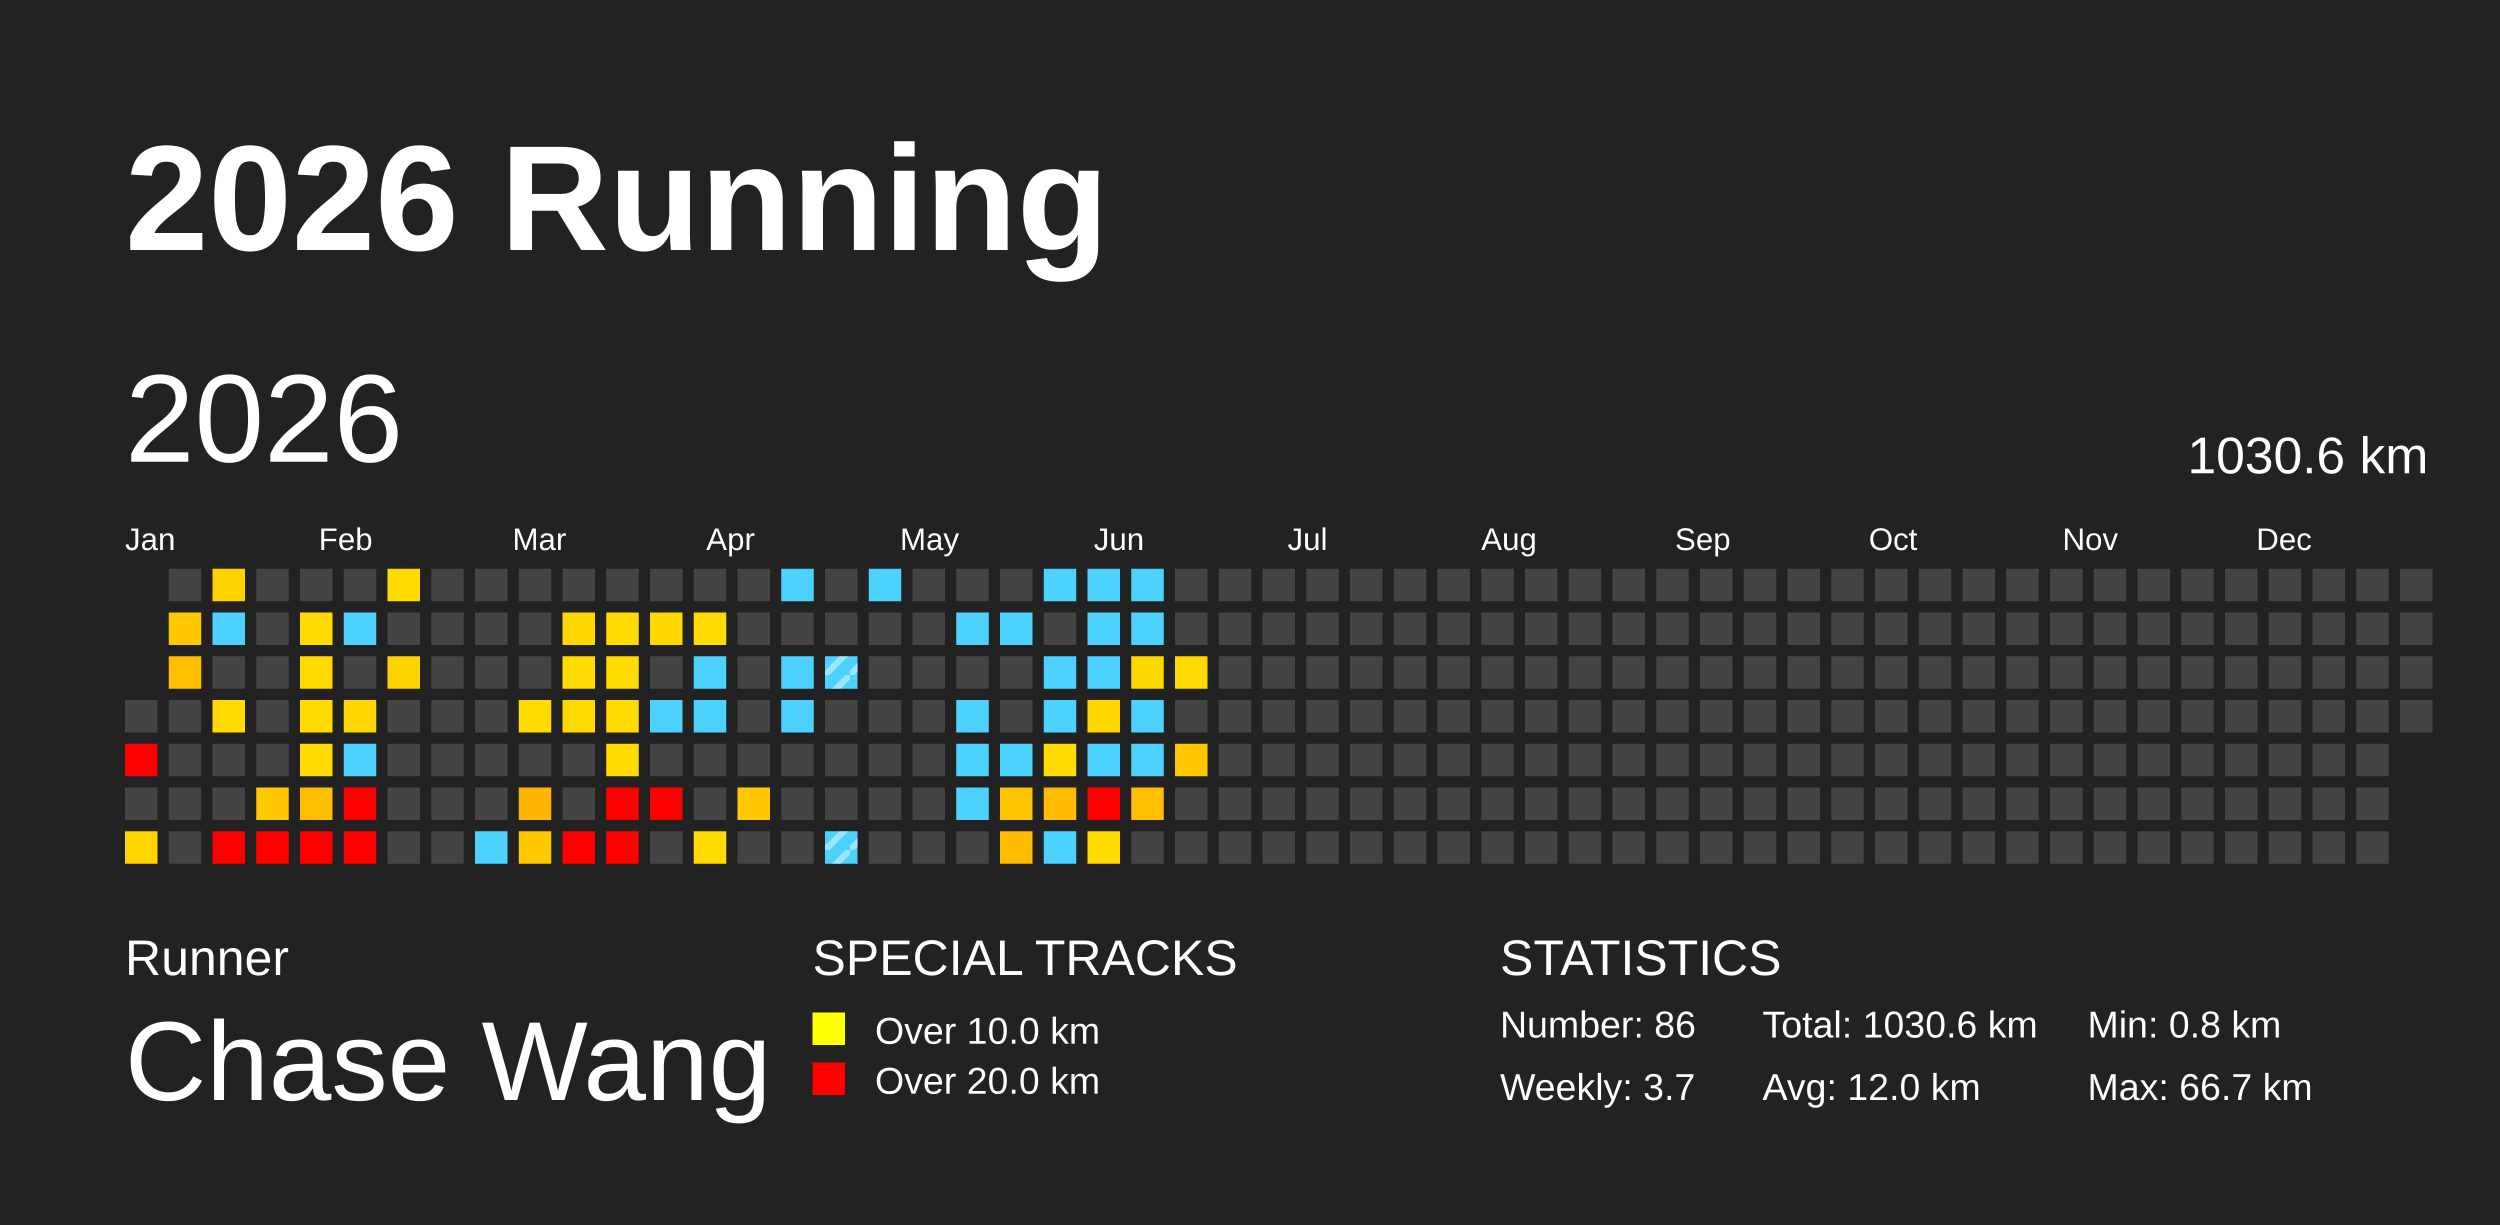
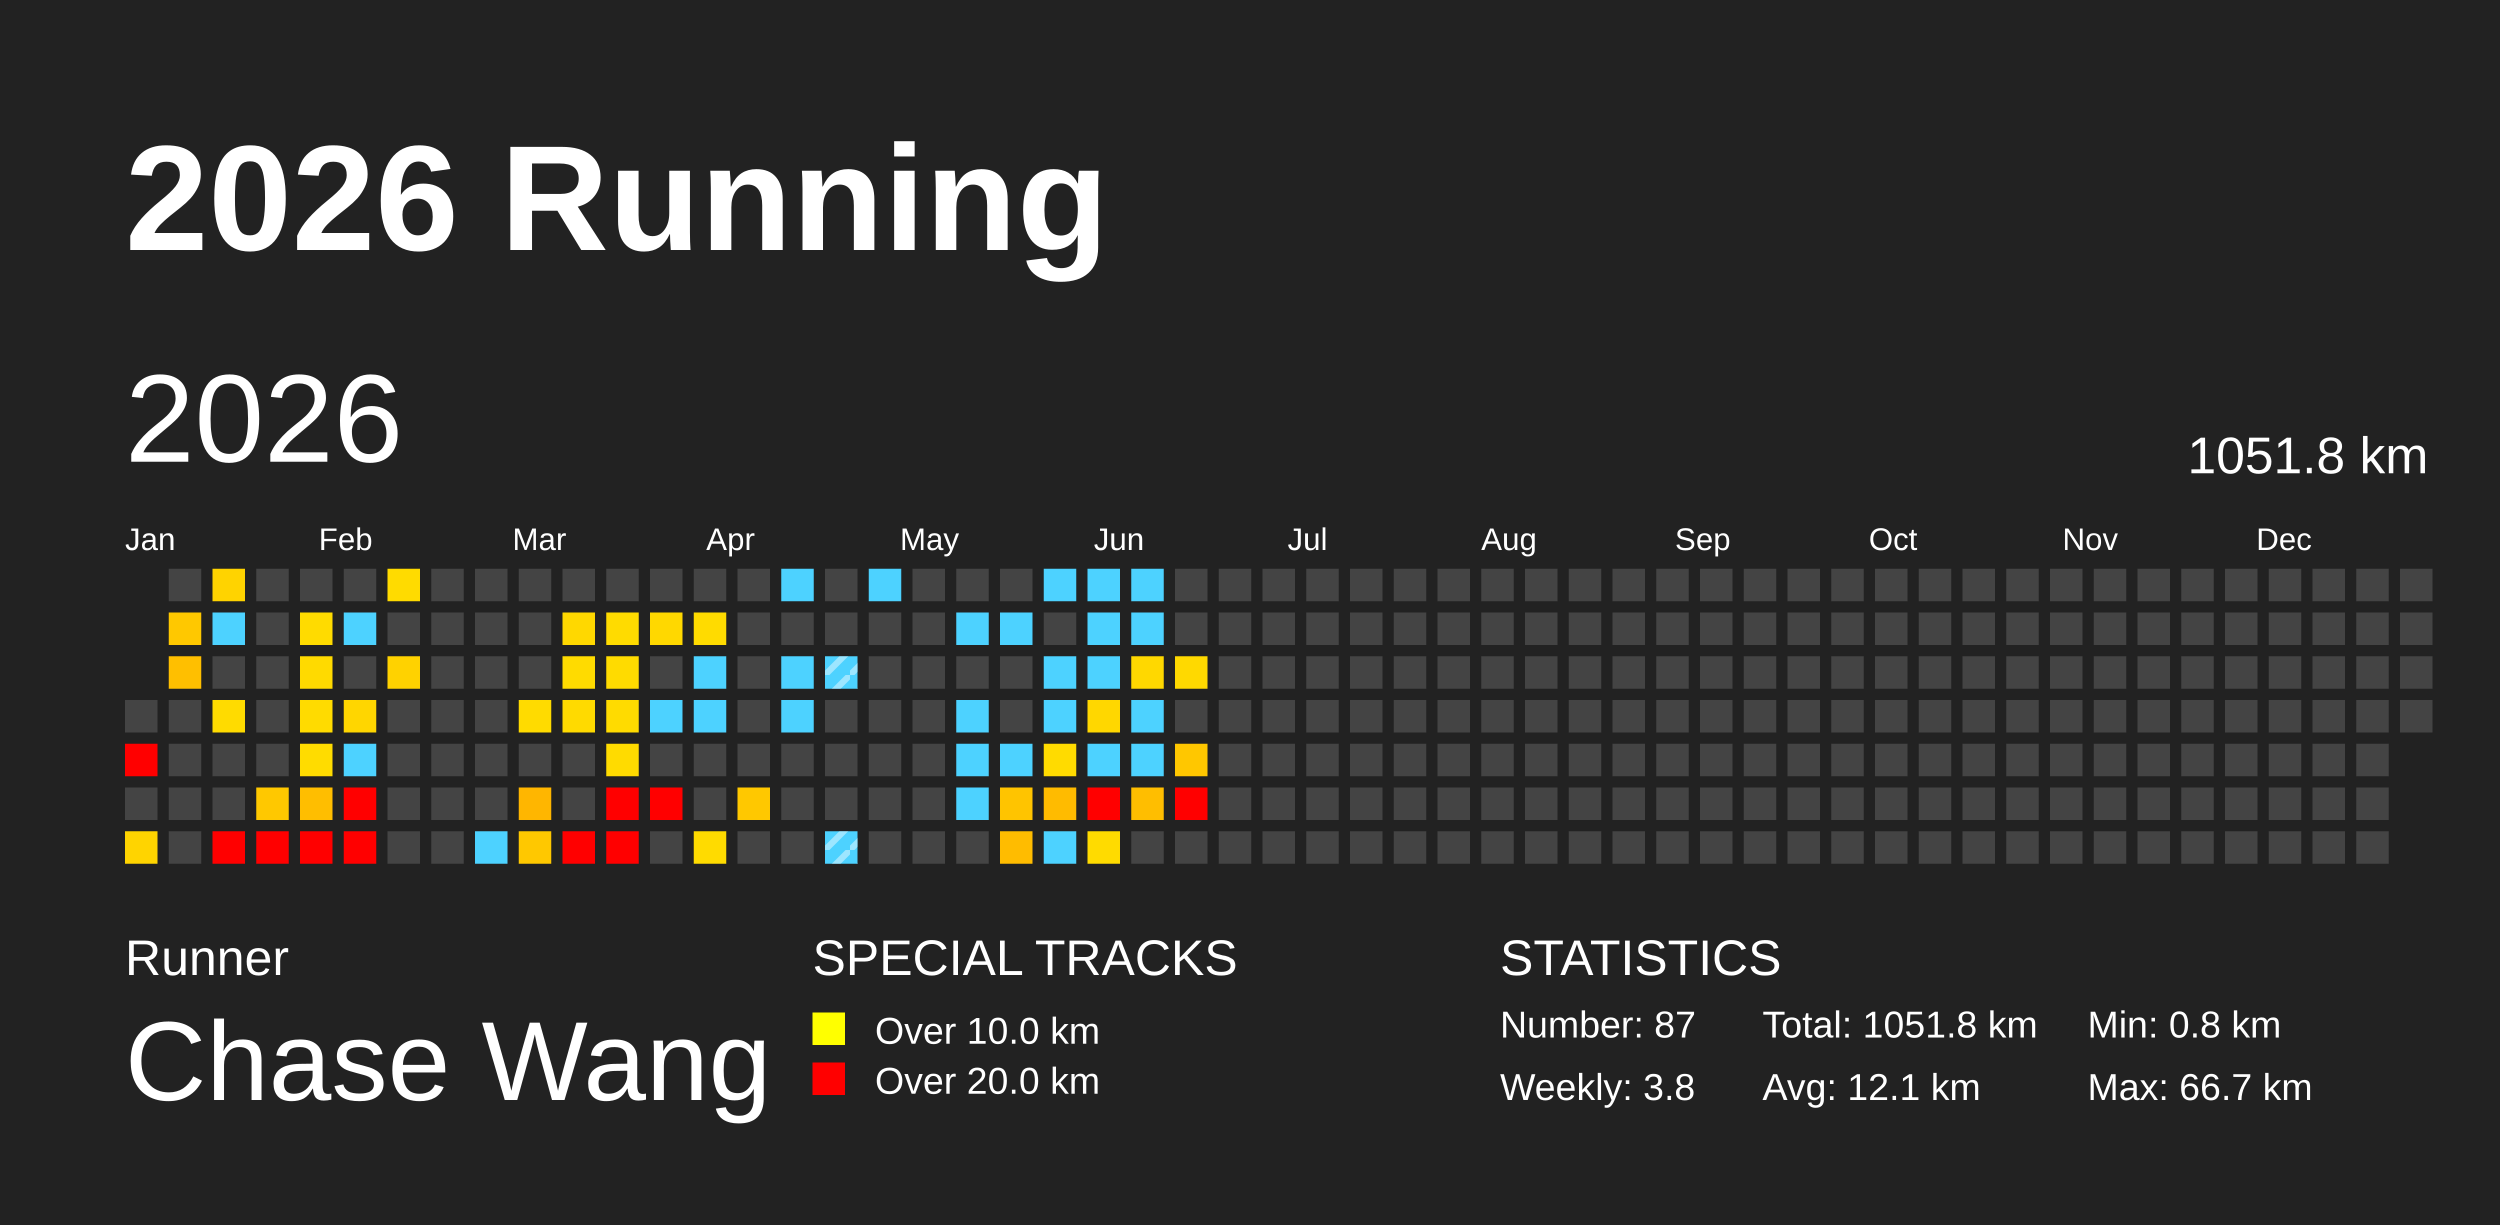
<svg xmlns="http://www.w3.org/2000/svg" baseProfile="full" height="98mm" version="1.1" viewBox="0,0,200,98" width="200mm">
  <defs>
    <pattern height="2" id="indoor-stripe" patternUnits="userSpaceOnUse" width="2">
      <line stroke="white" stroke-opacity="0.45" stroke-width="0.5" x1="0" x2="2" y1="2" y2="0" />
    </pattern>
  </defs>
  <rect fill="#222222" height="98" width="200" x="0" y="0" />
  <text fill="#FFFFFF" style="font-size:12px; font-family:Arial; font-weight:bold;" x="10" y="20">2026 Running</text>
  <text fill="#FFFFFF" style="font-size:4px; font-family:Arial" x="10" y="78">Runner</text>
  <text fill="#FFFFFF" style="font-size:9px; font-family:Arial" x="10" y="88">Chase Wang</text>
  <text fill="#FFFFFF" style="font-size:4px; font-family:Arial" x="65" y="78">SPECIAL TRACKS</text>
  <rect fill="yellow" height="2.6" width="2.6" x="65" y="81" />
  <text fill="#FFFFFF" style="font-size:3px; font-family:Arial" x="70" y="83.5">Over 10.0 km</text>
  <rect fill="red" height="2.6" width="2.6" x="65" y="85" />
  <text fill="#FFFFFF" style="font-size:3px; font-family:Arial" x="70" y="87.5">Over 20.0 km</text>
  <text fill="#FFFFFF" style="font-size:4px; font-family:Arial" x="120" y="78">STATISTICS</text>
-   <text fill="#FFFFFF" style="font-size:3px; font-family:Arial" x="120" y="83">Number: 86</text>
-   <text fill="#FFFFFF" style="font-size:3px; font-family:Arial" x="120" y="88">Weekly: 3.7</text>
-   <text fill="#FFFFFF" style="font-size:3px; font-family:Arial" x="141" y="83">Total: 1030.6 km</text>
-   <text fill="#FFFFFF" style="font-size:3px; font-family:Arial" x="141" y="88">Avg: 12.0 km</text>
+   <text fill="#FFFFFF" style="font-size:3px; font-family:Arial" x="120" y="83">Number: 87</text>
+   <text fill="#FFFFFF" style="font-size:3px; font-family:Arial" x="120" y="88">Weekly: 3.8</text>
+   <text fill="#FFFFFF" style="font-size:3px; font-family:Arial" x="141" y="83">Total: 1051.8 km</text>
+   <text fill="#FFFFFF" style="font-size:3px; font-family:Arial" x="141" y="88">Avg: 12.1 km</text>
  <text fill="#FFFFFF" style="font-size:3px; font-family:Arial" x="167" y="83">Min: 0.8 km</text>
  <text fill="#FFFFFF" style="font-size:3px; font-family:Arial" x="167" y="88">Max: 66.7 km</text>
  <text dominant-baseline="hanging" fill="#FFFFFF" style="font-size:10.0px; font-family:Arial;" x="10" y="30">2026</text>
-   <text dominant-baseline="hanging" fill="#FFFFFF" style="font-size:4.125px; font-family:Arial;" x="175" y="35">1030.6 km</text>
+   <text dominant-baseline="hanging" fill="#FFFFFF" style="font-size:4.125px; font-family:Arial;" x="175" y="35">1051.8 km</text>
  <text fill="#FFFFFF" style="font-size:2.5px; font-family:Arial" x="10.0" y="44">Jan</text>
  <text fill="#FFFFFF" style="font-size:2.5px; font-family:Arial" x="25.5" y="44">Feb</text>
  <text fill="#FFFFFF" style="font-size:2.5px; font-family:Arial" x="41.0" y="44">Mar</text>
  <text fill="#FFFFFF" style="font-size:2.5px; font-family:Arial" x="56.5" y="44">Apr</text>
  <text fill="#FFFFFF" style="font-size:2.5px; font-family:Arial" x="72.0" y="44">May</text>
  <text fill="#FFFFFF" style="font-size:2.5px; font-family:Arial" x="87.5" y="44">Jun</text>
  <text fill="#FFFFFF" style="font-size:2.5px; font-family:Arial" x="103.0" y="44">Jul</text>
  <text fill="#FFFFFF" style="font-size:2.5px; font-family:Arial" x="118.5" y="44">Aug</text>
  <text fill="#FFFFFF" style="font-size:2.5px; font-family:Arial" x="134.0" y="44">Sep</text>
  <text fill="#FFFFFF" style="font-size:2.5px; font-family:Arial" x="149.5" y="44">Oct</text>
  <text fill="#FFFFFF" style="font-size:2.5px; font-family:Arial" x="165.0" y="44">Nov</text>
  <text fill="#FFFFFF" style="font-size:2.5px; font-family:Arial" x="180.5" y="44">Dec</text>
  <rect fill="#444444" height="2.6" width="2.6" x="10.0" y="56.0" />
  <rect fill="red" height="2.6" width="2.6" x="10.0" y="59.5" />
  <rect fill="#444444" height="2.6" width="2.6" x="10.0" y="63.0" />
  <rect fill="#ffd400" height="2.6" width="2.6" x="10.0" y="66.5" />
  <rect fill="#444444" height="2.6" width="2.6" x="13.5" y="45.5" />
  <rect fill="#ffc800" height="2.6" width="2.6" x="13.5" y="49.0" />
  <rect fill="#ffbf00" height="2.6" width="2.6" x="13.5" y="52.5" />
  <rect fill="#444444" height="2.6" width="2.6" x="13.5" y="56.0" />
  <rect fill="#444444" height="2.6" width="2.6" x="13.5" y="59.5" />
  <rect fill="#444444" height="2.6" width="2.6" x="13.5" y="63.0" />
  <rect fill="#444444" height="2.6" width="2.6" x="13.5" y="66.5" />
  <rect fill="#ffd300" height="2.6" width="2.6" x="17.0" y="45.5" />
  <rect fill="#4dd2ff" height="2.6" width="2.6" x="17.0" y="49.0" />
  <rect fill="#444444" height="2.6" width="2.6" x="17.0" y="52.5" />
  <rect fill="#ffdb00" height="2.6" width="2.6" x="17.0" y="56.0" />
  <rect fill="#444444" height="2.6" width="2.6" x="17.0" y="59.5" />
  <rect fill="#444444" height="2.6" width="2.6" x="17.0" y="63.0" />
  <rect fill="red" height="2.6" width="2.6" x="17.0" y="66.5" />
  <rect fill="#444444" height="2.6" width="2.6" x="20.5" y="45.5" />
  <rect fill="#444444" height="2.6" width="2.6" x="20.5" y="49.0" />
  <rect fill="#444444" height="2.6" width="2.6" x="20.5" y="52.5" />
  <rect fill="#444444" height="2.6" width="2.6" x="20.5" y="56.0" />
  <rect fill="#444444" height="2.6" width="2.6" x="20.5" y="59.5" />
  <rect fill="#ffc800" height="2.6" width="2.6" x="20.5" y="63.0" />
  <rect fill="red" height="2.6" width="2.6" x="20.5" y="66.5" />
  <rect fill="#444444" height="2.6" width="2.6" x="24.0" y="45.5" />
  <rect fill="#ffdb00" height="2.6" width="2.6" x="24.0" y="49.0" />
  <rect fill="#ffda00" height="2.6" width="2.6" x="24.0" y="52.5" />
  <rect fill="#ffdb00" height="2.6" width="2.6" x="24.0" y="56.0" />
  <rect fill="#ffdc00" height="2.6" width="2.6" x="24.0" y="59.5" />
  <rect fill="#ffbe00" height="2.6" width="2.6" x="24.0" y="63.0" />
  <rect fill="red" height="2.6" width="2.6" x="24.0" y="66.5" />
  <rect fill="#444444" height="2.6" width="2.6" x="27.5" y="45.5" />
  <rect fill="#4dd2ff" height="2.6" width="2.6" x="27.5" y="49.0" />
  <rect fill="#444444" height="2.6" width="2.6" x="27.5" y="52.5" />
  <rect fill="#ffd600" height="2.6" width="2.6" x="27.5" y="56.0" />
  <rect fill="#4dd2ff" height="2.6" width="2.6" x="27.5" y="59.5" />
  <rect fill="red" height="2.6" width="2.6" x="27.5" y="63.0" />
  <rect fill="red" height="2.6" width="2.6" x="27.5" y="66.5" />
  <rect fill="#ffdb00" height="2.6" width="2.6" x="31.0" y="45.5" />
  <rect fill="#444444" height="2.6" width="2.6" x="31.0" y="49.0" />
  <rect fill="#ffd200" height="2.6" width="2.6" x="31.0" y="52.5" />
  <rect fill="#444444" height="2.6" width="2.6" x="31.0" y="56.0" />
  <rect fill="#444444" height="2.6" width="2.6" x="31.0" y="59.5" />
  <rect fill="#444444" height="2.6" width="2.6" x="31.0" y="63.0" />
  <rect fill="#444444" height="2.6" width="2.6" x="31.0" y="66.5" />
  <rect fill="#444444" height="2.6" width="2.6" x="34.5" y="45.5" />
  <rect fill="#444444" height="2.6" width="2.6" x="34.5" y="49.0" />
  <rect fill="#444444" height="2.6" width="2.6" x="34.5" y="52.5" />
  <rect fill="#444444" height="2.6" width="2.6" x="34.5" y="56.0" />
  <rect fill="#444444" height="2.6" width="2.6" x="34.5" y="59.5" />
  <rect fill="#444444" height="2.6" width="2.6" x="34.5" y="63.0" />
  <rect fill="#444444" height="2.6" width="2.6" x="34.5" y="66.5" />
  <rect fill="#444444" height="2.6" width="2.6" x="38.0" y="45.5" />
  <rect fill="#444444" height="2.6" width="2.6" x="38.0" y="49.0" />
  <rect fill="#444444" height="2.6" width="2.6" x="38.0" y="52.5" />
  <rect fill="#444444" height="2.6" width="2.6" x="38.0" y="56.0" />
  <rect fill="#444444" height="2.6" width="2.6" x="38.0" y="59.5" />
  <rect fill="#444444" height="2.6" width="2.6" x="38.0" y="63.0" />
  <rect fill="#4dd2ff" height="2.6" width="2.6" x="38.0" y="66.5" />
  <rect fill="#444444" height="2.6" width="2.6" x="41.5" y="45.5" />
  <rect fill="#444444" height="2.6" width="2.6" x="41.5" y="49.0" />
  <rect fill="#444444" height="2.6" width="2.6" x="41.5" y="52.5" />
  <rect fill="#ffdb00" height="2.6" width="2.6" x="41.5" y="56.0" />
  <rect fill="#444444" height="2.6" width="2.6" x="41.5" y="59.5" />
  <rect fill="#ffb600" height="2.6" width="2.6" x="41.5" y="63.0" />
  <rect fill="#ffc800" height="2.6" width="2.6" x="41.5" y="66.5" />
  <rect fill="#444444" height="2.6" width="2.6" x="45.0" y="45.5" />
  <rect fill="#ffd800" height="2.6" width="2.6" x="45.0" y="49.0" />
  <rect fill="#ffdb00" height="2.6" width="2.6" x="45.0" y="52.5" />
  <rect fill="#ffda00" height="2.6" width="2.6" x="45.0" y="56.0" />
  <rect fill="#444444" height="2.6" width="2.6" x="45.0" y="59.5" />
  <rect fill="#444444" height="2.6" width="2.6" x="45.0" y="63.0" />
  <rect fill="red" height="2.6" width="2.6" x="45.0" y="66.5" />
  <rect fill="#444444" height="2.6" width="2.6" x="48.5" y="45.5" />
  <rect fill="#ffdb00" height="2.6" width="2.6" x="48.5" y="49.0" />
  <rect fill="#ffdb00" height="2.6" width="2.6" x="48.5" y="52.5" />
  <rect fill="#ffdb00" height="2.6" width="2.6" x="48.5" y="56.0" />
  <rect fill="#ffdb00" height="2.6" width="2.6" x="48.5" y="59.5" />
  <rect fill="red" height="2.6" width="2.6" x="48.5" y="63.0" />
  <rect fill="red" height="2.6" width="2.6" x="48.5" y="66.5" />
  <rect fill="#444444" height="2.6" width="2.6" x="52.0" y="45.5" />
  <rect fill="#ffd800" height="2.6" width="2.6" x="52.0" y="49.0" />
  <rect fill="#444444" height="2.6" width="2.6" x="52.0" y="52.5" />
  <rect fill="#4dd2ff" height="2.6" width="2.6" x="52.0" y="56.0" />
  <rect fill="#444444" height="2.6" width="2.6" x="52.0" y="59.5" />
  <rect fill="red" height="2.6" width="2.6" x="52.0" y="63.0" />
  <rect fill="#444444" height="2.6" width="2.6" x="52.0" y="66.5" />
  <rect fill="#444444" height="2.6" width="2.6" x="55.5" y="45.5" />
  <rect fill="#ffdb00" height="2.6" width="2.6" x="55.5" y="49.0" />
  <rect fill="#4dd2ff" height="2.6" width="2.6" x="55.5" y="52.5" />
  <rect fill="#4dd2ff" height="2.6" width="2.6" x="55.5" y="56.0" />
  <rect fill="#444444" height="2.6" width="2.6" x="55.5" y="59.5" />
  <rect fill="#444444" height="2.6" width="2.6" x="55.5" y="63.0" />
  <rect fill="#ffdb00" height="2.6" width="2.6" x="55.5" y="66.5" />
  <rect fill="#444444" height="2.6" width="2.6" x="59.0" y="45.5" />
  <rect fill="#444444" height="2.6" width="2.6" x="59.0" y="49.0" />
  <rect fill="#444444" height="2.6" width="2.6" x="59.0" y="52.5" />
  <rect fill="#444444" height="2.6" width="2.6" x="59.0" y="56.0" />
  <rect fill="#444444" height="2.6" width="2.6" x="59.0" y="59.5" />
  <rect fill="#ffc800" height="2.6" width="2.6" x="59.0" y="63.0" />
  <rect fill="#444444" height="2.6" width="2.6" x="59.0" y="66.5" />
  <rect fill="#4dd2ff" height="2.6" width="2.6" x="62.5" y="45.5" />
  <rect fill="#444444" height="2.6" width="2.6" x="62.5" y="49.0" />
  <rect fill="#4dd2ff" height="2.6" width="2.6" x="62.5" y="52.5" />
  <rect fill="#4dd2ff" height="2.6" width="2.6" x="62.5" y="56.0" />
  <rect fill="#444444" height="2.6" width="2.6" x="62.5" y="59.5" />
  <rect fill="#444444" height="2.6" width="2.6" x="62.5" y="63.0" />
  <rect fill="#444444" height="2.6" width="2.6" x="62.5" y="66.5" />
  <rect fill="#444444" height="2.6" width="2.6" x="66.0" y="45.5" />
  <rect fill="#444444" height="2.6" width="2.6" x="66.0" y="49.0" />
  <rect fill="#4dd2ff" height="2.6" width="2.6" x="66.0" y="52.5" />
  <rect fill="url(#indoor-stripe)" height="2.6" style="pointer-events: none;" width="2.6" x="66.0" y="52.5" />
  <rect fill="#444444" height="2.6" width="2.6" x="66.0" y="56.0" />
  <rect fill="#444444" height="2.6" width="2.6" x="66.0" y="59.5" />
  <rect fill="#444444" height="2.6" width="2.6" x="66.0" y="63.0" />
  <rect fill="#4dd2ff" height="2.6" width="2.6" x="66.0" y="66.5" />
  <rect fill="url(#indoor-stripe)" height="2.6" style="pointer-events: none;" width="2.6" x="66.0" y="66.5" />
  <rect fill="#4dd2ff" height="2.6" width="2.6" x="69.5" y="45.5" />
  <rect fill="#444444" height="2.6" width="2.6" x="69.5" y="49.0" />
  <rect fill="#444444" height="2.6" width="2.6" x="69.5" y="52.5" />
  <rect fill="#444444" height="2.6" width="2.6" x="69.5" y="56.0" />
  <rect fill="#444444" height="2.6" width="2.6" x="69.5" y="59.5" />
  <rect fill="#444444" height="2.6" width="2.6" x="69.5" y="63.0" />
  <rect fill="#444444" height="2.6" width="2.6" x="69.5" y="66.5" />
  <rect fill="#444444" height="2.6" width="2.6" x="73.0" y="45.5" />
  <rect fill="#444444" height="2.6" width="2.6" x="73.0" y="49.0" />
  <rect fill="#444444" height="2.6" width="2.6" x="73.0" y="52.5" />
  <rect fill="#444444" height="2.6" width="2.6" x="73.0" y="56.0" />
  <rect fill="#444444" height="2.6" width="2.6" x="73.0" y="59.5" />
  <rect fill="#444444" height="2.6" width="2.6" x="73.0" y="63.0" />
  <rect fill="#444444" height="2.6" width="2.6" x="73.0" y="66.5" />
  <rect fill="#444444" height="2.6" width="2.6" x="76.5" y="45.5" />
  <rect fill="#4dd2ff" height="2.6" width="2.6" x="76.5" y="49.0" />
  <rect fill="#444444" height="2.6" width="2.6" x="76.5" y="52.5" />
  <rect fill="#4dd2ff" height="2.6" width="2.6" x="76.5" y="56.0" />
  <rect fill="#4dd2ff" height="2.6" width="2.6" x="76.5" y="59.5" />
  <rect fill="#4dd2ff" height="2.6" width="2.6" x="76.5" y="63.0" />
  <rect fill="#444444" height="2.6" width="2.6" x="76.5" y="66.5" />
  <rect fill="#444444" height="2.6" width="2.6" x="80.0" y="45.5" />
  <rect fill="#4dd2ff" height="2.6" width="2.6" x="80.0" y="49.0" />
  <rect fill="#444444" height="2.6" width="2.6" x="80.0" y="52.5" />
  <rect fill="#444444" height="2.6" width="2.6" x="80.0" y="56.0" />
  <rect fill="#4dd2ff" height="2.6" width="2.6" x="80.0" y="59.5" />
  <rect fill="#ffc400" height="2.6" width="2.6" x="80.0" y="63.0" />
  <rect fill="#ffbc00" height="2.6" width="2.6" x="80.0" y="66.5" />
  <rect fill="#4dd2ff" height="2.6" width="2.6" x="83.5" y="45.5" />
  <rect fill="#444444" height="2.6" width="2.6" x="83.5" y="49.0" />
  <rect fill="#4dd2ff" height="2.6" width="2.6" x="83.5" y="52.5" />
  <rect fill="#4dd2ff" height="2.6" width="2.6" x="83.5" y="56.0" />
  <rect fill="#ffdb00" height="2.6" width="2.6" x="83.5" y="59.5" />
  <rect fill="#ffbb00" height="2.6" width="2.6" x="83.5" y="63.0" />
  <rect fill="#4dd2ff" height="2.6" width="2.6" x="83.5" y="66.5" />
  <rect fill="#4dd2ff" height="2.6" width="2.6" x="87.0" y="45.5" />
  <rect fill="#4dd2ff" height="2.6" width="2.6" x="87.0" y="49.0" />
  <rect fill="#4dd2ff" height="2.6" width="2.6" x="87.0" y="52.5" />
  <rect fill="#ffd700" height="2.6" width="2.6" x="87.0" y="56.0" />
  <rect fill="#4dd2ff" height="2.6" width="2.6" x="87.0" y="59.5" />
  <rect fill="red" height="2.6" width="2.6" x="87.0" y="63.0" />
  <rect fill="#ffdb00" height="2.6" width="2.6" x="87.0" y="66.5" />
  <rect fill="#4dd2ff" height="2.6" width="2.6" x="90.5" y="45.5" />
  <rect fill="#4dd2ff" height="2.6" width="2.6" x="90.5" y="49.0" />
  <rect fill="#ffd800" height="2.6" width="2.6" x="90.5" y="52.5" />
  <rect fill="#4dd2ff" height="2.6" width="2.6" x="90.5" y="56.0" />
  <rect fill="#4dd2ff" height="2.6" width="2.6" x="90.5" y="59.5" />
  <rect fill="#ffbe00" height="2.6" width="2.6" x="90.5" y="63.0" />
  <rect fill="#444444" height="2.6" width="2.6" x="90.5" y="66.5" />
  <rect fill="#444444" height="2.6" width="2.6" x="94.0" y="45.5" />
  <rect fill="#444444" height="2.6" width="2.6" x="94.0" y="49.0" />
  <rect fill="#ffd900" height="2.6" width="2.6" x="94.0" y="52.5" />
  <rect fill="#444444" height="2.6" width="2.6" x="94.0" y="56.0" />
  <rect fill="#ffc700" height="2.6" width="2.6" x="94.0" y="59.5" />
-   <rect fill="#444444" height="2.6" width="2.6" x="94.0" y="63.0" />
+   <rect fill="red" height="2.6" width="2.6" x="94.0" y="63.0" />
  <rect fill="#444444" height="2.6" width="2.6" x="94.0" y="66.5" />
  <rect fill="#444444" height="2.6" width="2.6" x="97.5" y="45.5" />
  <rect fill="#444444" height="2.6" width="2.6" x="97.5" y="49.0" />
  <rect fill="#444444" height="2.6" width="2.6" x="97.5" y="52.5" />
  <rect fill="#444444" height="2.6" width="2.6" x="97.5" y="56.0" />
  <rect fill="#444444" height="2.6" width="2.6" x="97.5" y="59.5" />
  <rect fill="#444444" height="2.6" width="2.6" x="97.5" y="63.0" />
  <rect fill="#444444" height="2.6" width="2.6" x="97.5" y="66.5" />
  <rect fill="#444444" height="2.6" width="2.6" x="101.0" y="45.5" />
  <rect fill="#444444" height="2.6" width="2.6" x="101.0" y="49.0" />
  <rect fill="#444444" height="2.6" width="2.6" x="101.0" y="52.5" />
  <rect fill="#444444" height="2.6" width="2.6" x="101.0" y="56.0" />
  <rect fill="#444444" height="2.6" width="2.6" x="101.0" y="59.5" />
  <rect fill="#444444" height="2.6" width="2.6" x="101.0" y="63.0" />
  <rect fill="#444444" height="2.6" width="2.6" x="101.0" y="66.5" />
  <rect fill="#444444" height="2.6" width="2.6" x="104.5" y="45.5" />
  <rect fill="#444444" height="2.6" width="2.6" x="104.5" y="49.0" />
  <rect fill="#444444" height="2.6" width="2.6" x="104.5" y="52.5" />
  <rect fill="#444444" height="2.6" width="2.6" x="104.5" y="56.0" />
  <rect fill="#444444" height="2.6" width="2.6" x="104.5" y="59.5" />
  <rect fill="#444444" height="2.6" width="2.6" x="104.5" y="63.0" />
  <rect fill="#444444" height="2.6" width="2.6" x="104.5" y="66.5" />
  <rect fill="#444444" height="2.6" width="2.6" x="108.0" y="45.5" />
  <rect fill="#444444" height="2.6" width="2.6" x="108.0" y="49.0" />
  <rect fill="#444444" height="2.6" width="2.6" x="108.0" y="52.5" />
  <rect fill="#444444" height="2.6" width="2.6" x="108.0" y="56.0" />
  <rect fill="#444444" height="2.6" width="2.6" x="108.0" y="59.5" />
  <rect fill="#444444" height="2.6" width="2.6" x="108.0" y="63.0" />
  <rect fill="#444444" height="2.6" width="2.6" x="108.0" y="66.5" />
  <rect fill="#444444" height="2.6" width="2.6" x="111.5" y="45.5" />
  <rect fill="#444444" height="2.6" width="2.6" x="111.5" y="49.0" />
  <rect fill="#444444" height="2.6" width="2.6" x="111.5" y="52.5" />
  <rect fill="#444444" height="2.6" width="2.6" x="111.5" y="56.0" />
  <rect fill="#444444" height="2.6" width="2.6" x="111.5" y="59.5" />
  <rect fill="#444444" height="2.6" width="2.6" x="111.5" y="63.0" />
  <rect fill="#444444" height="2.6" width="2.6" x="111.5" y="66.5" />
  <rect fill="#444444" height="2.6" width="2.6" x="115.0" y="45.5" />
  <rect fill="#444444" height="2.6" width="2.6" x="115.0" y="49.0" />
  <rect fill="#444444" height="2.6" width="2.6" x="115.0" y="52.5" />
  <rect fill="#444444" height="2.6" width="2.6" x="115.0" y="56.0" />
  <rect fill="#444444" height="2.6" width="2.6" x="115.0" y="59.5" />
  <rect fill="#444444" height="2.6" width="2.6" x="115.0" y="63.0" />
  <rect fill="#444444" height="2.6" width="2.6" x="115.0" y="66.5" />
  <rect fill="#444444" height="2.6" width="2.6" x="118.5" y="45.5" />
  <rect fill="#444444" height="2.6" width="2.6" x="118.5" y="49.0" />
  <rect fill="#444444" height="2.6" width="2.6" x="118.5" y="52.5" />
  <rect fill="#444444" height="2.6" width="2.6" x="118.5" y="56.0" />
  <rect fill="#444444" height="2.6" width="2.6" x="118.5" y="59.5" />
  <rect fill="#444444" height="2.6" width="2.6" x="118.5" y="63.0" />
  <rect fill="#444444" height="2.6" width="2.6" x="118.5" y="66.5" />
  <rect fill="#444444" height="2.6" width="2.6" x="122.0" y="45.5" />
  <rect fill="#444444" height="2.6" width="2.6" x="122.0" y="49.0" />
  <rect fill="#444444" height="2.6" width="2.6" x="122.0" y="52.5" />
  <rect fill="#444444" height="2.6" width="2.6" x="122.0" y="56.0" />
  <rect fill="#444444" height="2.6" width="2.6" x="122.0" y="59.5" />
  <rect fill="#444444" height="2.6" width="2.6" x="122.0" y="63.0" />
  <rect fill="#444444" height="2.6" width="2.6" x="122.0" y="66.5" />
  <rect fill="#444444" height="2.6" width="2.6" x="125.5" y="45.5" />
  <rect fill="#444444" height="2.6" width="2.6" x="125.5" y="49.0" />
  <rect fill="#444444" height="2.6" width="2.6" x="125.5" y="52.5" />
  <rect fill="#444444" height="2.6" width="2.6" x="125.5" y="56.0" />
  <rect fill="#444444" height="2.6" width="2.6" x="125.5" y="59.5" />
  <rect fill="#444444" height="2.6" width="2.6" x="125.5" y="63.0" />
  <rect fill="#444444" height="2.6" width="2.6" x="125.5" y="66.5" />
  <rect fill="#444444" height="2.6" width="2.6" x="129.0" y="45.5" />
  <rect fill="#444444" height="2.6" width="2.6" x="129.0" y="49.0" />
  <rect fill="#444444" height="2.6" width="2.6" x="129.0" y="52.5" />
  <rect fill="#444444" height="2.6" width="2.6" x="129.0" y="56.0" />
  <rect fill="#444444" height="2.6" width="2.6" x="129.0" y="59.5" />
  <rect fill="#444444" height="2.6" width="2.6" x="129.0" y="63.0" />
  <rect fill="#444444" height="2.6" width="2.6" x="129.0" y="66.5" />
  <rect fill="#444444" height="2.6" width="2.6" x="132.5" y="45.5" />
  <rect fill="#444444" height="2.6" width="2.6" x="132.5" y="49.0" />
  <rect fill="#444444" height="2.6" width="2.6" x="132.5" y="52.5" />
  <rect fill="#444444" height="2.6" width="2.6" x="132.5" y="56.0" />
  <rect fill="#444444" height="2.6" width="2.6" x="132.5" y="59.5" />
  <rect fill="#444444" height="2.6" width="2.6" x="132.5" y="63.0" />
  <rect fill="#444444" height="2.6" width="2.6" x="132.5" y="66.5" />
  <rect fill="#444444" height="2.6" width="2.6" x="136.0" y="45.5" />
  <rect fill="#444444" height="2.6" width="2.6" x="136.0" y="49.0" />
  <rect fill="#444444" height="2.6" width="2.6" x="136.0" y="52.5" />
  <rect fill="#444444" height="2.6" width="2.6" x="136.0" y="56.0" />
  <rect fill="#444444" height="2.6" width="2.6" x="136.0" y="59.5" />
  <rect fill="#444444" height="2.6" width="2.6" x="136.0" y="63.0" />
  <rect fill="#444444" height="2.6" width="2.6" x="136.0" y="66.5" />
  <rect fill="#444444" height="2.6" width="2.6" x="139.5" y="45.5" />
  <rect fill="#444444" height="2.6" width="2.6" x="139.5" y="49.0" />
  <rect fill="#444444" height="2.6" width="2.6" x="139.5" y="52.5" />
  <rect fill="#444444" height="2.6" width="2.6" x="139.5" y="56.0" />
  <rect fill="#444444" height="2.6" width="2.6" x="139.5" y="59.5" />
  <rect fill="#444444" height="2.6" width="2.6" x="139.5" y="63.0" />
  <rect fill="#444444" height="2.6" width="2.6" x="139.5" y="66.5" />
  <rect fill="#444444" height="2.6" width="2.6" x="143.0" y="45.5" />
  <rect fill="#444444" height="2.6" width="2.6" x="143.0" y="49.0" />
  <rect fill="#444444" height="2.6" width="2.6" x="143.0" y="52.5" />
  <rect fill="#444444" height="2.6" width="2.6" x="143.0" y="56.0" />
  <rect fill="#444444" height="2.6" width="2.6" x="143.0" y="59.5" />
  <rect fill="#444444" height="2.6" width="2.6" x="143.0" y="63.0" />
  <rect fill="#444444" height="2.6" width="2.6" x="143.0" y="66.5" />
  <rect fill="#444444" height="2.6" width="2.6" x="146.5" y="45.5" />
  <rect fill="#444444" height="2.6" width="2.6" x="146.5" y="49.0" />
  <rect fill="#444444" height="2.6" width="2.6" x="146.5" y="52.5" />
  <rect fill="#444444" height="2.6" width="2.6" x="146.5" y="56.0" />
  <rect fill="#444444" height="2.6" width="2.6" x="146.5" y="59.5" />
  <rect fill="#444444" height="2.6" width="2.6" x="146.5" y="63.0" />
  <rect fill="#444444" height="2.6" width="2.6" x="146.5" y="66.5" />
  <rect fill="#444444" height="2.6" width="2.6" x="150.0" y="45.5" />
  <rect fill="#444444" height="2.6" width="2.6" x="150.0" y="49.0" />
  <rect fill="#444444" height="2.6" width="2.6" x="150.0" y="52.5" />
  <rect fill="#444444" height="2.6" width="2.6" x="150.0" y="56.0" />
  <rect fill="#444444" height="2.6" width="2.6" x="150.0" y="59.5" />
  <rect fill="#444444" height="2.6" width="2.6" x="150.0" y="63.0" />
  <rect fill="#444444" height="2.6" width="2.6" x="150.0" y="66.5" />
  <rect fill="#444444" height="2.6" width="2.6" x="153.5" y="45.5" />
  <rect fill="#444444" height="2.6" width="2.6" x="153.5" y="49.0" />
  <rect fill="#444444" height="2.6" width="2.6" x="153.5" y="52.5" />
  <rect fill="#444444" height="2.6" width="2.6" x="153.5" y="56.0" />
  <rect fill="#444444" height="2.6" width="2.6" x="153.5" y="59.5" />
  <rect fill="#444444" height="2.6" width="2.6" x="153.5" y="63.0" />
  <rect fill="#444444" height="2.6" width="2.6" x="153.5" y="66.5" />
  <rect fill="#444444" height="2.6" width="2.6" x="157.0" y="45.5" />
  <rect fill="#444444" height="2.6" width="2.6" x="157.0" y="49.0" />
  <rect fill="#444444" height="2.6" width="2.6" x="157.0" y="52.5" />
  <rect fill="#444444" height="2.6" width="2.6" x="157.0" y="56.0" />
  <rect fill="#444444" height="2.6" width="2.6" x="157.0" y="59.5" />
  <rect fill="#444444" height="2.6" width="2.6" x="157.0" y="63.0" />
  <rect fill="#444444" height="2.6" width="2.6" x="157.0" y="66.5" />
  <rect fill="#444444" height="2.6" width="2.6" x="160.5" y="45.5" />
  <rect fill="#444444" height="2.6" width="2.6" x="160.5" y="49.0" />
  <rect fill="#444444" height="2.6" width="2.6" x="160.5" y="52.5" />
  <rect fill="#444444" height="2.6" width="2.6" x="160.5" y="56.0" />
  <rect fill="#444444" height="2.6" width="2.6" x="160.5" y="59.5" />
  <rect fill="#444444" height="2.6" width="2.6" x="160.5" y="63.0" />
  <rect fill="#444444" height="2.6" width="2.6" x="160.5" y="66.5" />
  <rect fill="#444444" height="2.6" width="2.6" x="164.0" y="45.5" />
  <rect fill="#444444" height="2.6" width="2.6" x="164.0" y="49.0" />
  <rect fill="#444444" height="2.6" width="2.6" x="164.0" y="52.5" />
  <rect fill="#444444" height="2.6" width="2.6" x="164.0" y="56.0" />
  <rect fill="#444444" height="2.6" width="2.6" x="164.0" y="59.5" />
  <rect fill="#444444" height="2.6" width="2.6" x="164.0" y="63.0" />
  <rect fill="#444444" height="2.6" width="2.6" x="164.0" y="66.5" />
  <rect fill="#444444" height="2.6" width="2.6" x="167.5" y="45.5" />
  <rect fill="#444444" height="2.6" width="2.6" x="167.5" y="49.0" />
  <rect fill="#444444" height="2.6" width="2.6" x="167.5" y="52.5" />
  <rect fill="#444444" height="2.6" width="2.6" x="167.5" y="56.0" />
  <rect fill="#444444" height="2.6" width="2.6" x="167.5" y="59.5" />
  <rect fill="#444444" height="2.6" width="2.6" x="167.5" y="63.0" />
  <rect fill="#444444" height="2.6" width="2.6" x="167.5" y="66.5" />
  <rect fill="#444444" height="2.6" width="2.6" x="171.0" y="45.5" />
  <rect fill="#444444" height="2.6" width="2.6" x="171.0" y="49.0" />
  <rect fill="#444444" height="2.6" width="2.6" x="171.0" y="52.5" />
  <rect fill="#444444" height="2.6" width="2.6" x="171.0" y="56.0" />
  <rect fill="#444444" height="2.6" width="2.6" x="171.0" y="59.5" />
  <rect fill="#444444" height="2.6" width="2.6" x="171.0" y="63.0" />
  <rect fill="#444444" height="2.6" width="2.6" x="171.0" y="66.5" />
  <rect fill="#444444" height="2.6" width="2.6" x="174.5" y="45.5" />
  <rect fill="#444444" height="2.6" width="2.6" x="174.5" y="49.0" />
  <rect fill="#444444" height="2.6" width="2.6" x="174.5" y="52.5" />
  <rect fill="#444444" height="2.6" width="2.6" x="174.5" y="56.0" />
  <rect fill="#444444" height="2.6" width="2.6" x="174.5" y="59.5" />
  <rect fill="#444444" height="2.6" width="2.6" x="174.5" y="63.0" />
  <rect fill="#444444" height="2.6" width="2.6" x="174.5" y="66.5" />
  <rect fill="#444444" height="2.6" width="2.6" x="178.0" y="45.5" />
  <rect fill="#444444" height="2.6" width="2.6" x="178.0" y="49.0" />
  <rect fill="#444444" height="2.6" width="2.6" x="178.0" y="52.5" />
  <rect fill="#444444" height="2.6" width="2.6" x="178.0" y="56.0" />
  <rect fill="#444444" height="2.6" width="2.6" x="178.0" y="59.5" />
  <rect fill="#444444" height="2.6" width="2.6" x="178.0" y="63.0" />
  <rect fill="#444444" height="2.6" width="2.6" x="178.0" y="66.5" />
  <rect fill="#444444" height="2.6" width="2.6" x="181.5" y="45.5" />
  <rect fill="#444444" height="2.6" width="2.6" x="181.5" y="49.0" />
  <rect fill="#444444" height="2.6" width="2.6" x="181.5" y="52.5" />
  <rect fill="#444444" height="2.6" width="2.6" x="181.5" y="56.0" />
  <rect fill="#444444" height="2.6" width="2.6" x="181.5" y="59.5" />
  <rect fill="#444444" height="2.6" width="2.6" x="181.5" y="63.0" />
  <rect fill="#444444" height="2.6" width="2.6" x="181.5" y="66.5" />
  <rect fill="#444444" height="2.6" width="2.6" x="185.0" y="45.5" />
  <rect fill="#444444" height="2.6" width="2.6" x="185.0" y="49.0" />
  <rect fill="#444444" height="2.6" width="2.6" x="185.0" y="52.5" />
  <rect fill="#444444" height="2.6" width="2.6" x="185.0" y="56.0" />
  <rect fill="#444444" height="2.6" width="2.6" x="185.0" y="59.5" />
  <rect fill="#444444" height="2.6" width="2.6" x="185.0" y="63.0" />
  <rect fill="#444444" height="2.6" width="2.6" x="185.0" y="66.5" />
  <rect fill="#444444" height="2.6" width="2.6" x="188.5" y="45.5" />
  <rect fill="#444444" height="2.6" width="2.6" x="188.5" y="49.0" />
  <rect fill="#444444" height="2.6" width="2.6" x="188.5" y="52.5" />
  <rect fill="#444444" height="2.6" width="2.6" x="188.5" y="56.0" />
  <rect fill="#444444" height="2.6" width="2.6" x="188.5" y="59.5" />
  <rect fill="#444444" height="2.6" width="2.6" x="188.5" y="63.0" />
  <rect fill="#444444" height="2.6" width="2.6" x="188.5" y="66.5" />
  <rect fill="#444444" height="2.6" width="2.6" x="192.0" y="45.5" />
  <rect fill="#444444" height="2.6" width="2.6" x="192.0" y="49.0" />
  <rect fill="#444444" height="2.6" width="2.6" x="192.0" y="52.5" />
  <rect fill="#444444" height="2.6" width="2.6" x="192.0" y="56.0" />
</svg>
